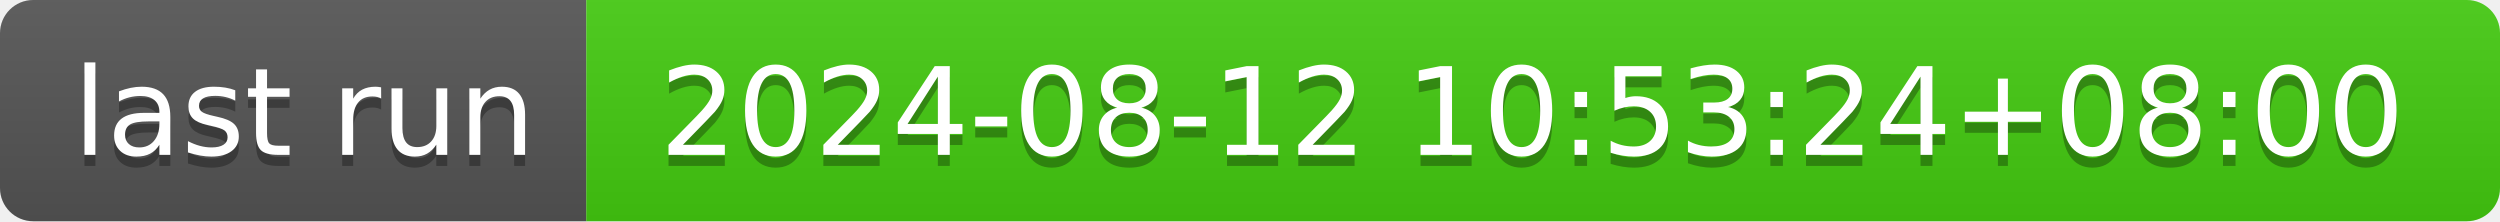
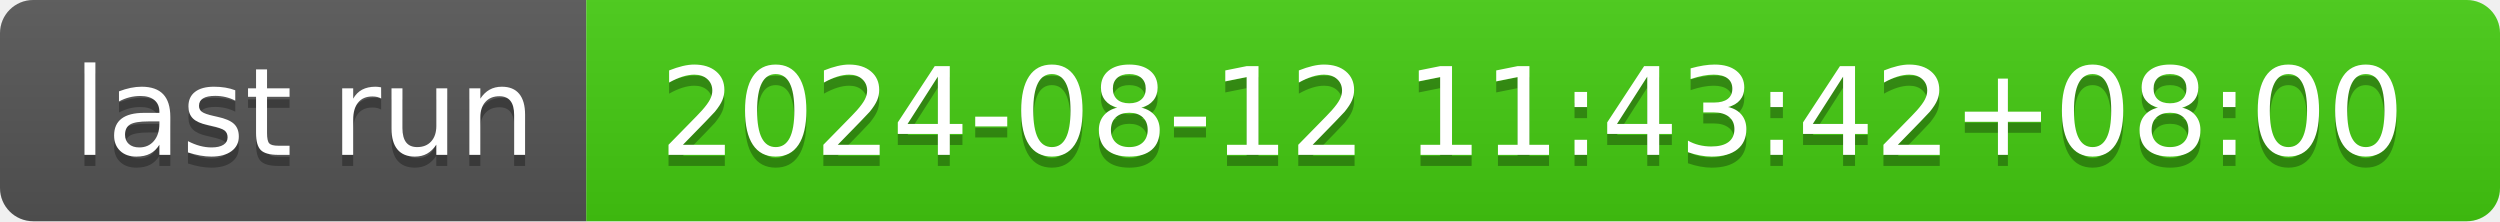
- <svg xmlns="http://www.w3.org/2000/svg" width="226" height="20" role="img" aria-label="last run: 2024-08-12 10:53:24+08:00">
+ <svg xmlns="http://www.w3.org/2000/svg" width="226" height="20" role="img" aria-label="last run: 2024-08-12 11:43:42+08:00">
  <linearGradient id="s" x2="0" y2="100%">
    <stop offset="0" stop-color="#bbb" stop-opacity=".1" />
    <stop offset="1" stop-opacity=".1" />
  </linearGradient>
  <clipPath id="r">
    <rect width="226" height="20" rx="3" fill="#fff" />
  </clipPath>
  <g clip-path="url(#r)">
    <rect width="53" height="20" fill="#555" />
    <rect x="53" width="173" height="20" fill="#4c1" />
    <rect width="226" height="20" fill="url(#s)" />
  </g>
  <g fill="#fff" text-anchor="middle" font-family="Verdana,Geneva,DejaVu Sans,sans-serif" text-rendering="geometricPrecision" font-size="110">
    <text aria-hidden="true" x="275" y="150" fill="#010101" fill-opacity=".3" transform="scale(.1)" textLength="430">last run</text>
    <text x="275" y="140" transform="scale(.1)" fill="#fff" textLength="430">last run</text>
-     <text aria-hidden="true" x="1385" y="150" fill="#010101" fill-opacity=".3" transform="scale(.1)" textLength="1630">2024-08-12 10:53:24+08:00</text>
-     <text x="1385" y="140" transform="scale(.1)" fill="#fff" textLength="1630">2024-08-12 10:53:24+08:00</text>
+     <text aria-hidden="true" x="1385" y="150" fill="#010101" fill-opacity=".3" transform="scale(.1)" textLength="1630">2024-08-12 11:43:42+08:00</text>
+     <text x="1385" y="140" transform="scale(.1)" fill="#fff" textLength="1630">2024-08-12 11:43:42+08:00</text>
  </g>
</svg>
